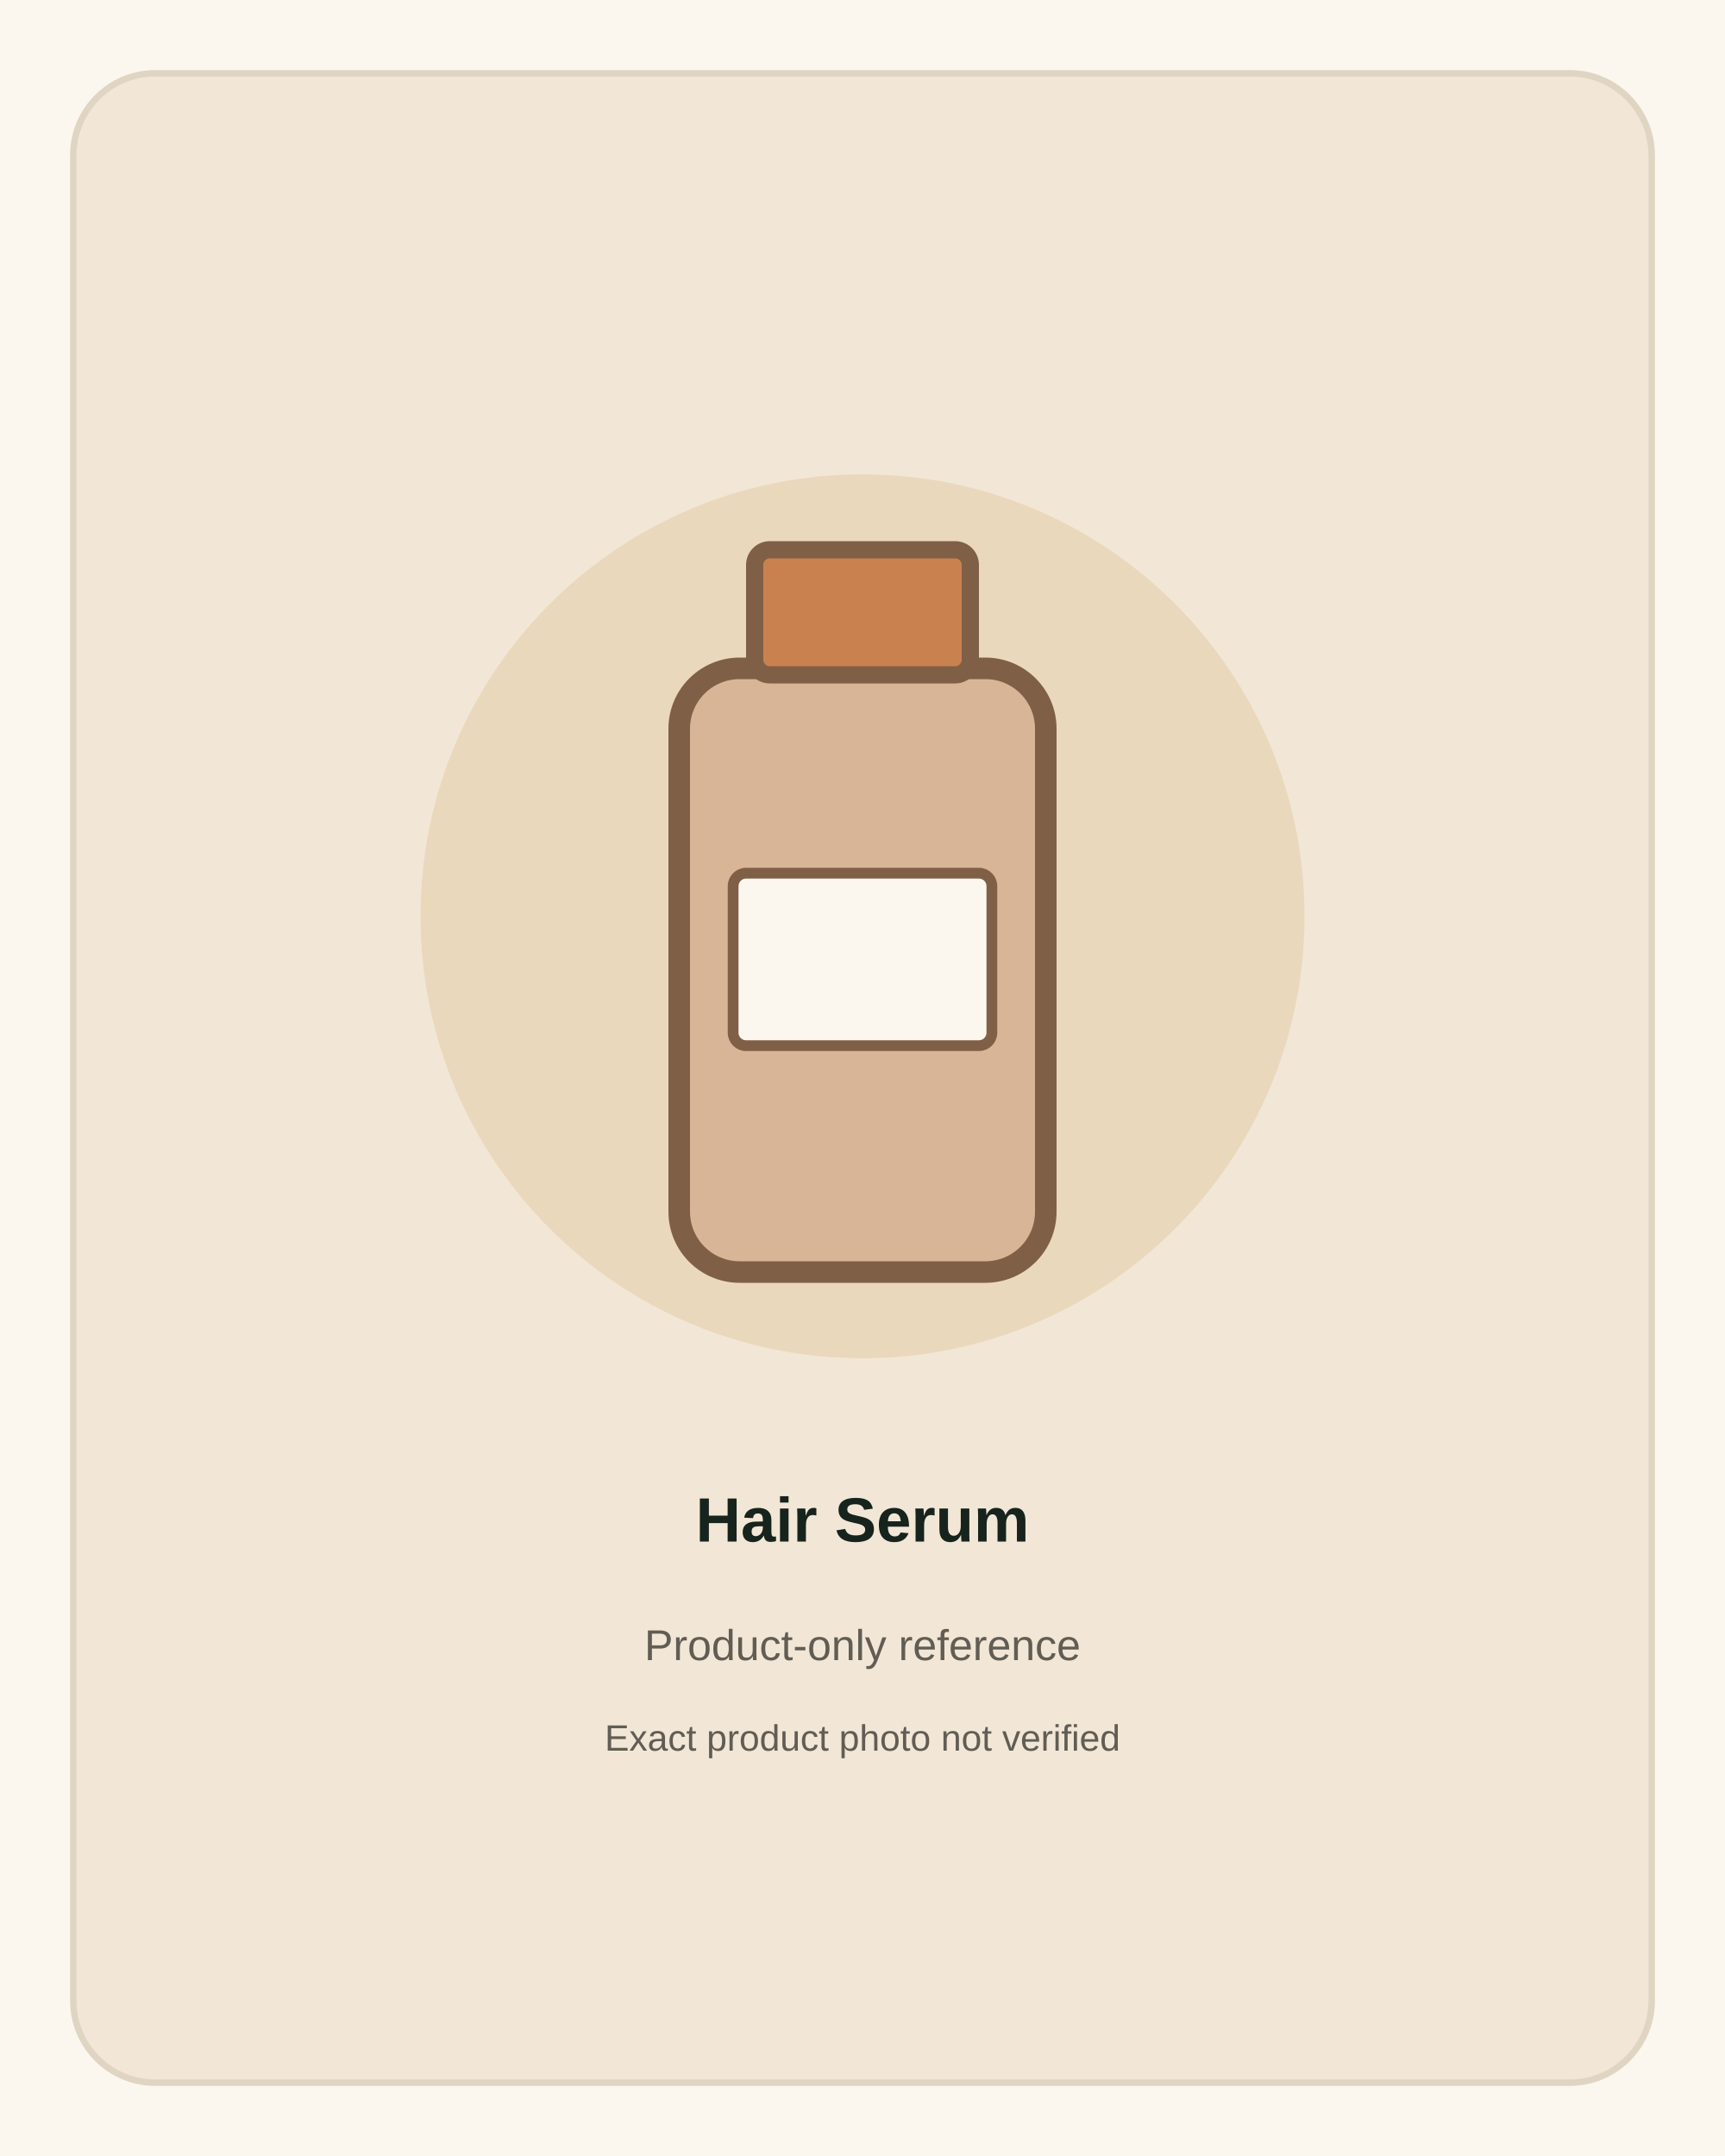
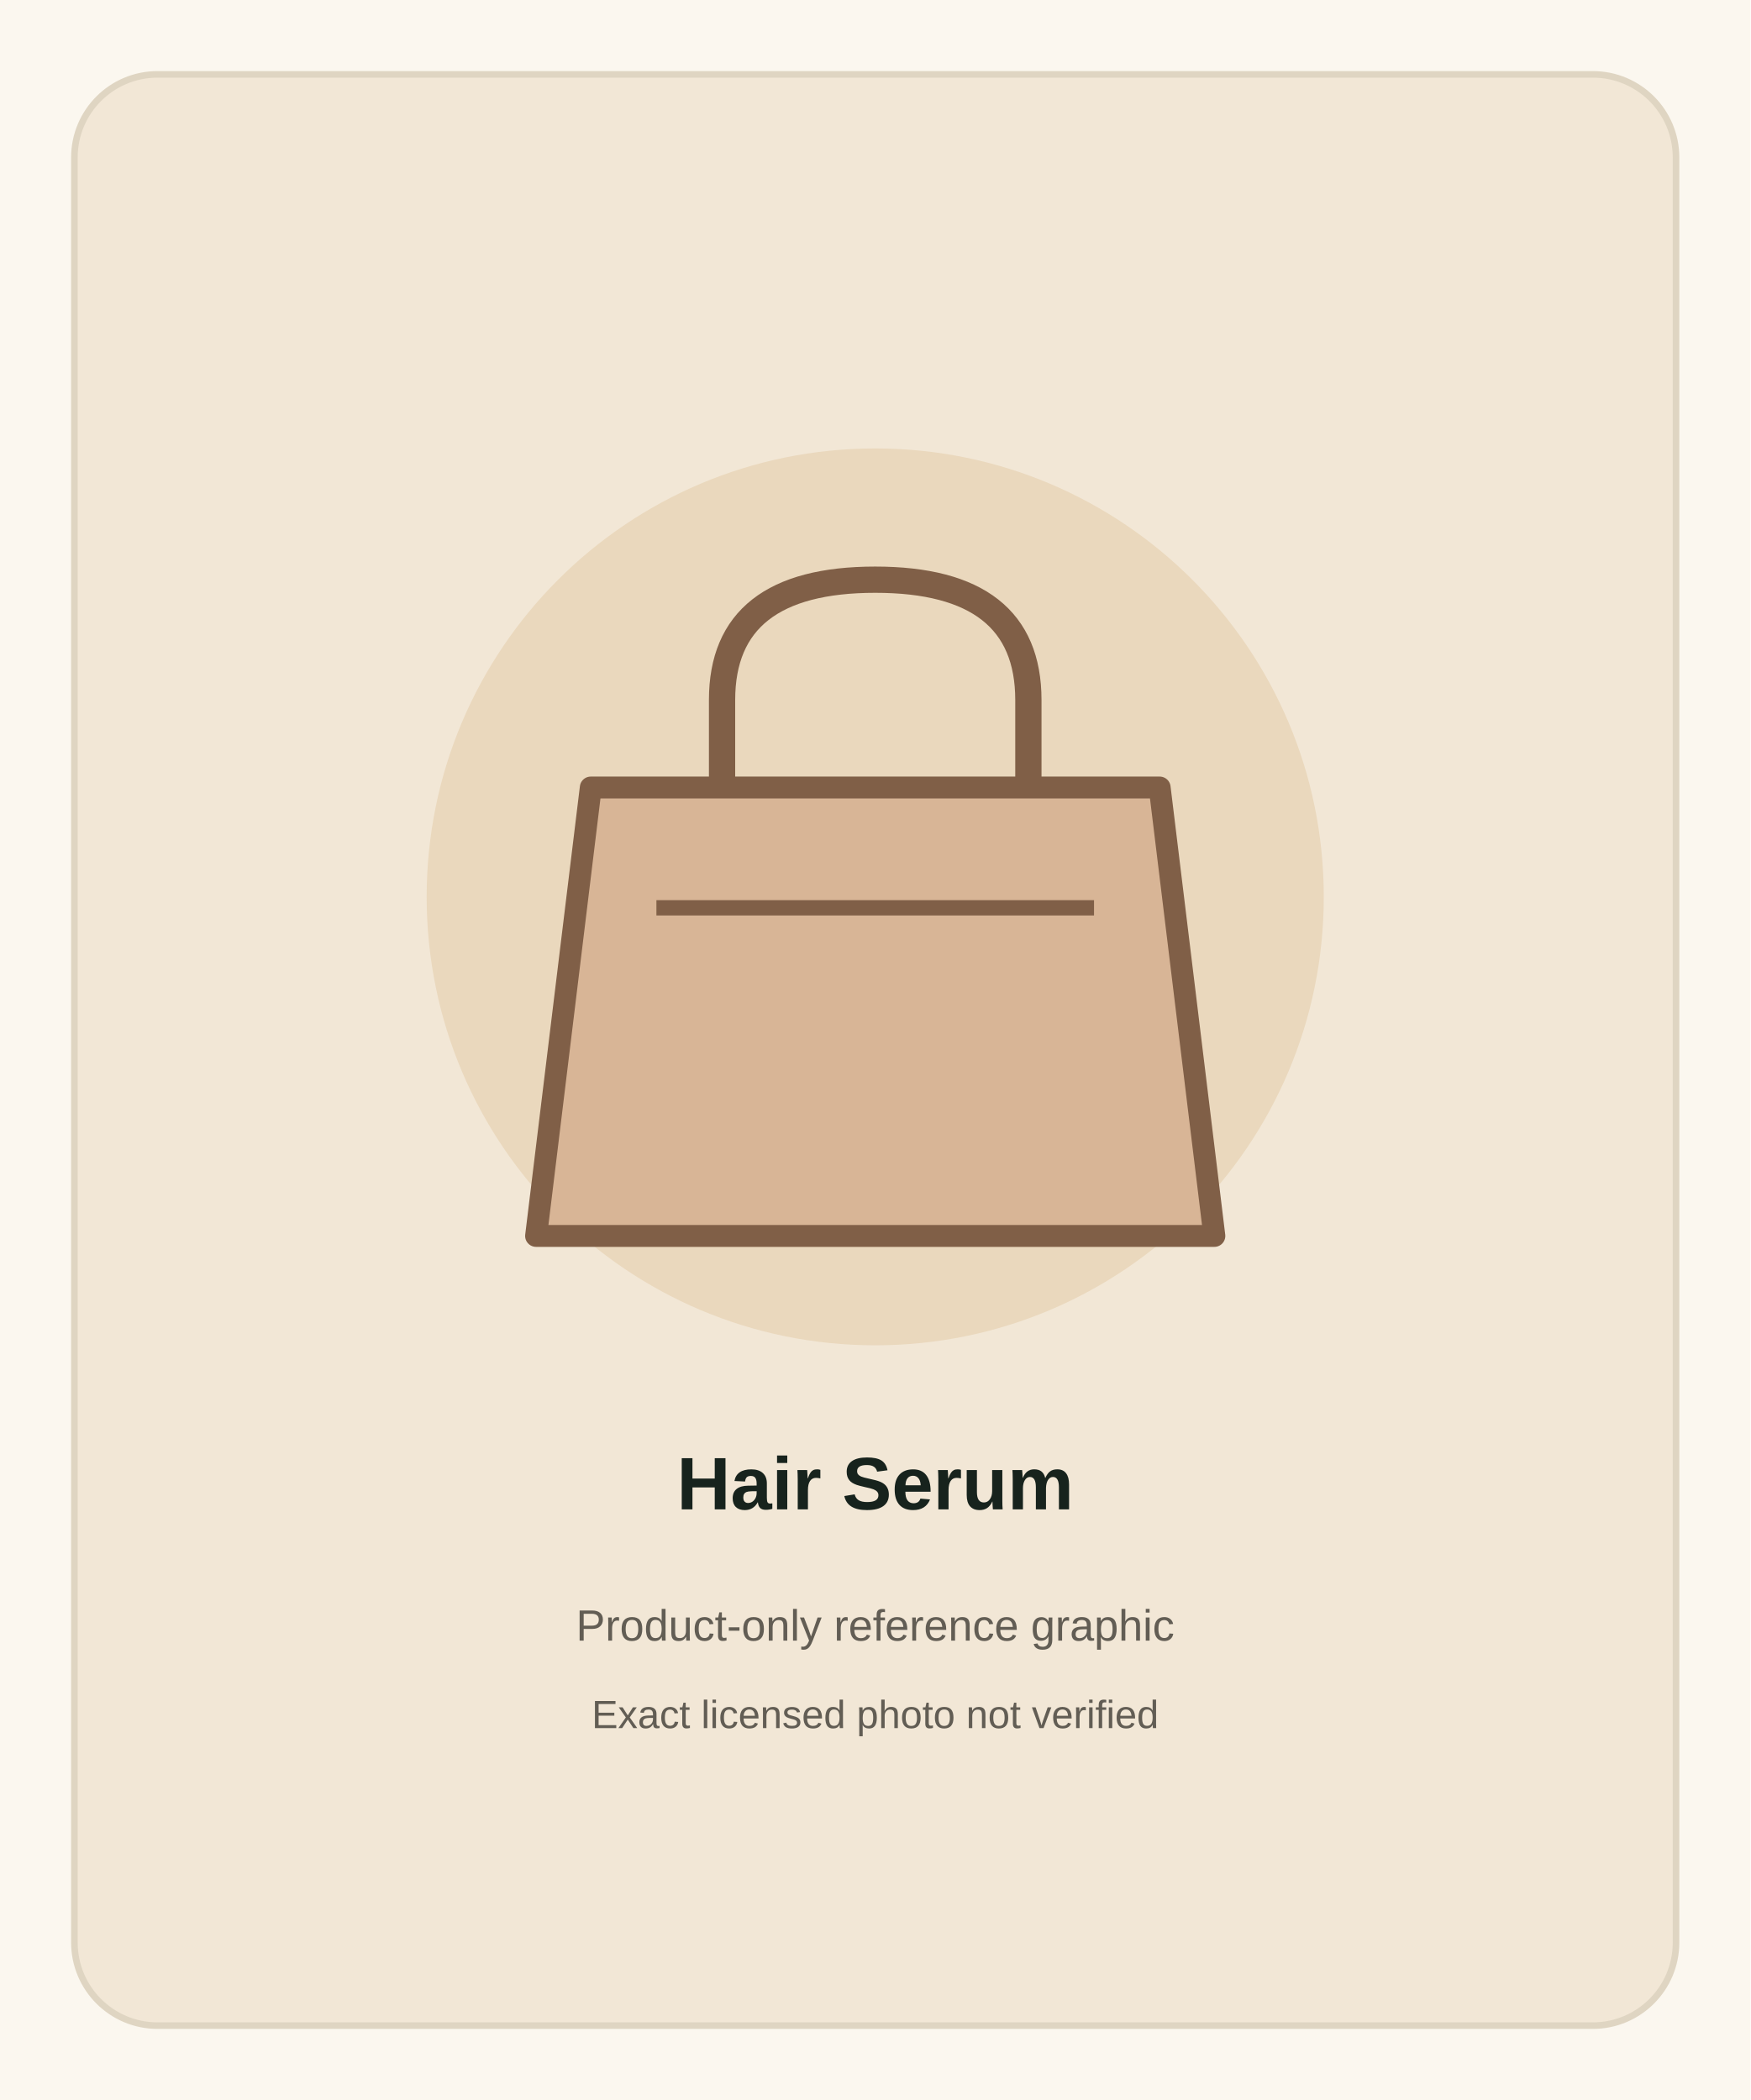
- <svg xmlns="http://www.w3.org/2000/svg" width="800" height="1000" viewBox="0 0 800 1000" role="img" aria-label="Hair Serum product-only reference">
-   <rect width="800" height="1000" fill="#fbf7ef" />
-   <rect x="34" y="34" width="732" height="932" rx="38" fill="#f2e7d6" stroke="#dfd5c2" stroke-width="3" />
-   <circle cx="400" cy="425" r="205" fill="#ead8bd" />
-   <rect x="315" y="310" width="170" height="280" rx="28" fill="#d8b596" stroke="#805f47" stroke-width="10" />
-   <rect x="350" y="255" width="100" height="58" rx="7" fill="#c9824f" stroke="#805f47" stroke-width="8" />
-   <rect x="340" y="405" width="120" height="80" rx="6" fill="#fbf7ef" stroke="#805f47" stroke-width="5" />
-   <text x="400" y="715" text-anchor="middle" font-family="Arial,sans-serif" font-size="29" font-weight="700" fill="#17231d">Hair Serum</text>
-   <text x="400" y="770" text-anchor="middle" font-family="Arial,sans-serif" font-size="20" fill="#625d54">Product-only reference</text>
-   <text x="400" y="812" text-anchor="middle" font-family="Arial,sans-serif" font-size="17" fill="#625d54">Exact product photo not verified</text>
+ <svg xmlns="http://www.w3.org/2000/svg" width="800" height="960" viewBox="0 0 800 960" role="img" aria-label="Hair Serum product reference">
+   <rect width="800" height="960" fill="#fbf7ef" />
+   <rect x="34" y="34" width="732" height="892" rx="38" fill="#f2e7d6" stroke="#dfd5c2" stroke-width="3" />
+   <circle cx="400" cy="410" r="205" fill="#ead8bd" />
+   <path d="M270 360 L530 360 L555 565 L245 565 Z" fill="#d8b596" stroke="#805f47" stroke-width="10" stroke-linejoin="round" />
+   <path d="M330 360 L330 320 Q330 265 400 265 Q470 265 470 320 L470 360" fill="none" stroke="#805f47" stroke-width="12" />
+   <path d="M300 415 L500 415" stroke="#805f47" stroke-width="7" />
+   <text x="400" y="690" text-anchor="middle" font-family="Arial,sans-serif" font-size="34" font-weight="700" fill="#17231d">Hair Serum</text>
+   <text x="400" y="750" text-anchor="middle" font-family="Arial,sans-serif" font-size="20" fill="#625d54">Product-only reference graphic</text>
+   <text x="400" y="790" text-anchor="middle" font-family="Arial,sans-serif" font-size="18" fill="#625d54">Exact licensed photo not verified</text>
</svg>
